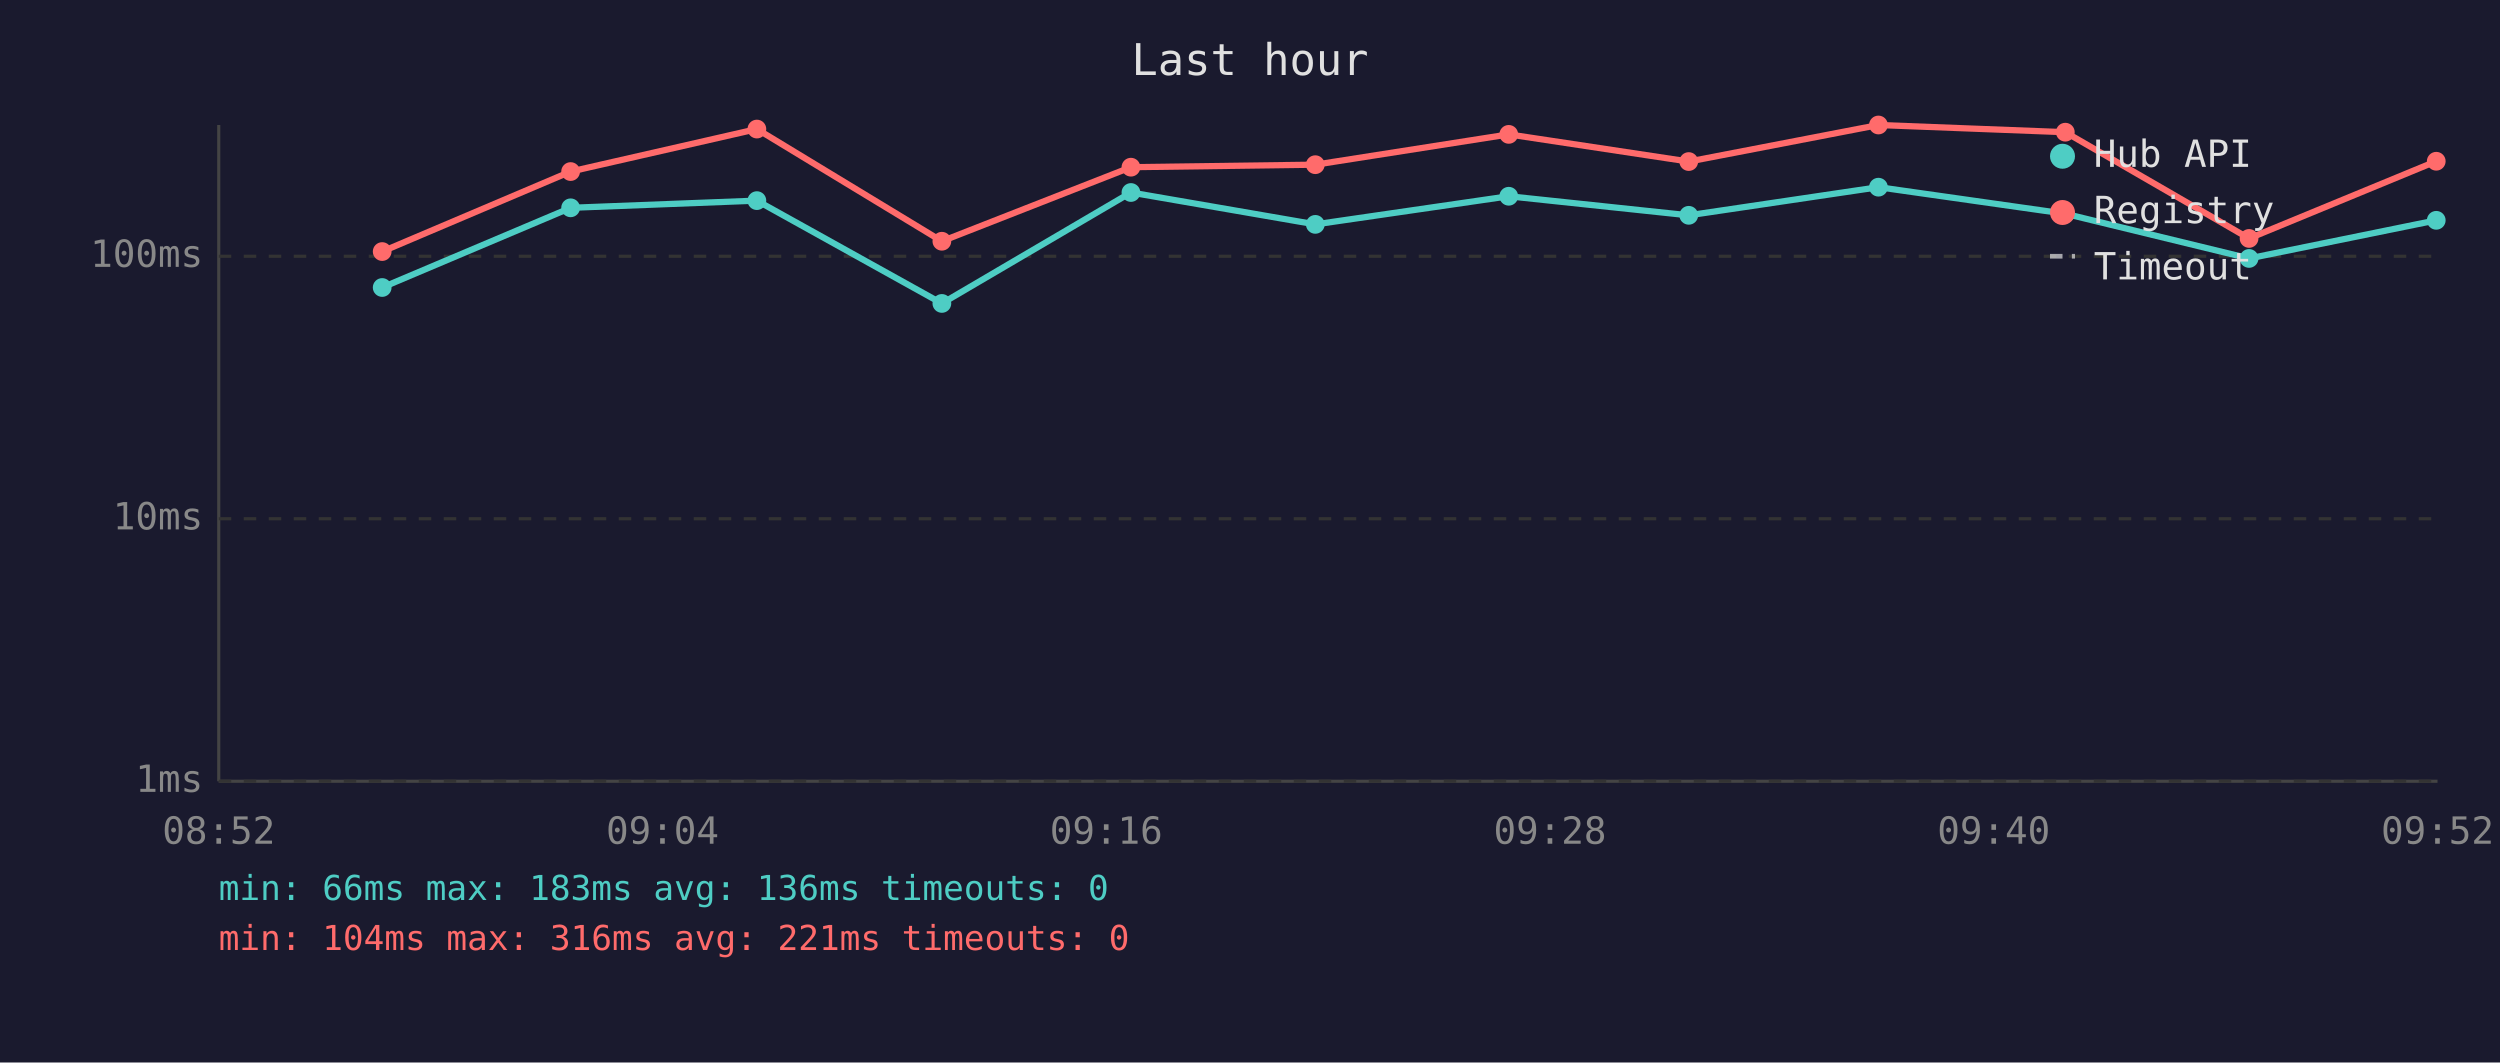
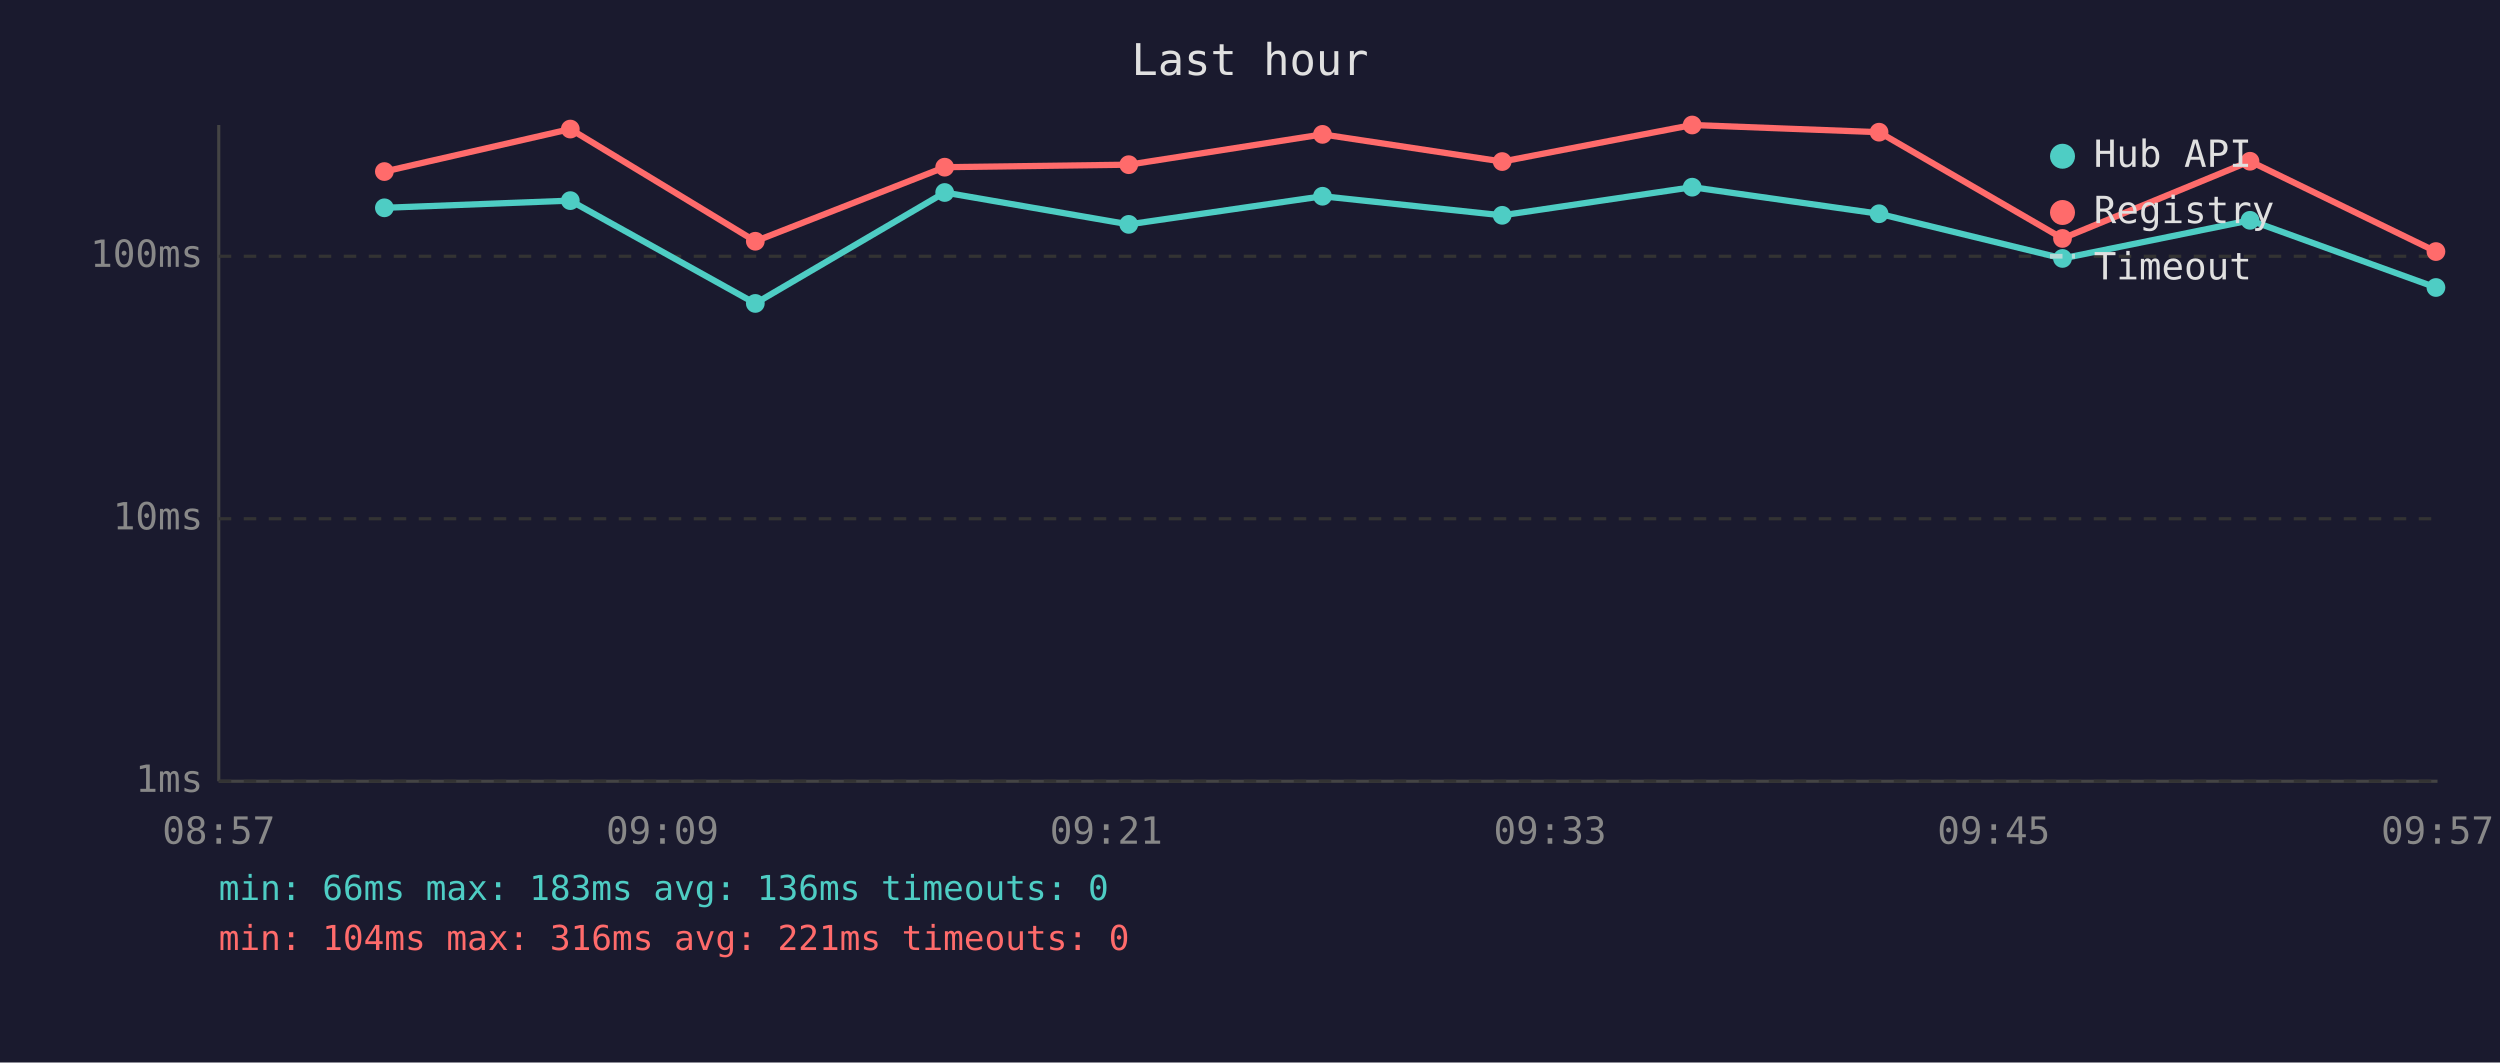
<svg xmlns="http://www.w3.org/2000/svg" viewBox="0 0 800 340" font-family="monospace" font-size="12">
  <rect width="800" height="340" fill="#1a1a2e" />
  <text x="400" y="24" fill="#e0e0e0" font-size="14" text-anchor="middle">Last hour</text>
  <line x1="70" y1="40" x2="70" y2="250" stroke="#444" stroke-width="1" />
  <line x1="70" y1="250" x2="780" y2="250" stroke="#444" stroke-width="1" />
  <line x1="70" y1="250" x2="780" y2="250" stroke="#333" stroke-width="1" stroke-dasharray="4" />
  <text x="65" y="250" fill="#888" text-anchor="end" dominant-baseline="middle">1ms</text>
  <line x1="70" y1="166" x2="780" y2="166" stroke="#333" stroke-width="1" stroke-dasharray="4" />
  <text x="65" y="166" fill="#888" text-anchor="end" dominant-baseline="middle">10ms</text>
  <line x1="70" y1="82" x2="780" y2="82" stroke="#333" stroke-width="1" stroke-dasharray="4" />
  <text x="65" y="82" fill="#888" text-anchor="end" dominant-baseline="middle">100ms</text>
-   <text x="70" y="270" fill="#888" text-anchor="middle">08:52</text>
-   <text x="212" y="270" fill="#888" text-anchor="middle">09:04</text>
-   <text x="354" y="270" fill="#888" text-anchor="middle">09:16</text>
-   <text x="496" y="270" fill="#888" text-anchor="middle">09:28</text>
-   <text x="638" y="270" fill="#888" text-anchor="middle">09:40</text>
-   <text x="780" y="270" fill="#888" text-anchor="middle">09:52</text>
-   <polyline points="122.3,92.0 182.6,66.5 242.2,64.2 301.4,97.1 361.9,61.6 420.9,71.8 482.8,62.8 540.4,68.9 601.1,59.9 660.9,68.4 719.7,82.7 779.6,70.5" fill="none" stroke="#4ecdc4" stroke-width="2" opacity="1" />
-   <circle cx="122.3" cy="92.0" r="3" fill="#4ecdc4" />
-   <circle cx="182.6" cy="66.5" r="3" fill="#4ecdc4" />
-   <circle cx="242.2" cy="64.2" r="3" fill="#4ecdc4" />
-   <circle cx="301.4" cy="97.1" r="3" fill="#4ecdc4" />
-   <circle cx="361.9" cy="61.6" r="3" fill="#4ecdc4" />
-   <circle cx="420.9" cy="71.8" r="3" fill="#4ecdc4" />
-   <circle cx="482.8" cy="62.8" r="3" fill="#4ecdc4" />
-   <circle cx="540.4" cy="68.9" r="3" fill="#4ecdc4" />
-   <circle cx="601.1" cy="59.9" r="3" fill="#4ecdc4" />
-   <circle cx="660.9" cy="68.4" r="3" fill="#4ecdc4" />
-   <circle cx="719.7" cy="82.7" r="3" fill="#4ecdc4" />
-   <circle cx="779.6" cy="70.5" r="3" fill="#4ecdc4" />
-   <polyline points="122.3,80.5 182.6,54.9 242.2,41.3 301.4,77.2 361.9,53.5 420.9,52.7 482.8,43.0 540.4,51.7 601.1,40.0 660.9,42.3 719.7,76.3 779.6,51.6" fill="none" stroke="#ff6b6b" stroke-width="2" opacity="1" />
-   <circle cx="122.3" cy="80.5" r="3" fill="#ff6b6b" />
-   <circle cx="182.6" cy="54.9" r="3" fill="#ff6b6b" />
-   <circle cx="242.2" cy="41.3" r="3" fill="#ff6b6b" />
-   <circle cx="301.4" cy="77.2" r="3" fill="#ff6b6b" />
-   <circle cx="361.9" cy="53.5" r="3" fill="#ff6b6b" />
-   <circle cx="420.9" cy="52.7" r="3" fill="#ff6b6b" />
-   <circle cx="482.8" cy="43.0" r="3" fill="#ff6b6b" />
-   <circle cx="540.4" cy="51.7" r="3" fill="#ff6b6b" />
-   <circle cx="601.1" cy="40.0" r="3" fill="#ff6b6b" />
-   <circle cx="660.9" cy="42.3" r="3" fill="#ff6b6b" />
-   <circle cx="719.7" cy="76.3" r="3" fill="#ff6b6b" />
-   <circle cx="779.6" cy="51.6" r="3" fill="#ff6b6b" />
+   <text x="70" y="270" fill="#888" text-anchor="middle">08:57</text>
+   <text x="212" y="270" fill="#888" text-anchor="middle">09:09</text>
+   <text x="354" y="270" fill="#888" text-anchor="middle">09:21</text>
+   <text x="496" y="270" fill="#888" text-anchor="middle">09:33</text>
+   <text x="638" y="270" fill="#888" text-anchor="middle">09:45</text>
+   <text x="780" y="270" fill="#888" text-anchor="middle">09:57</text>
+   <polyline points="123.0,66.5 182.5,64.2 241.7,97.1 302.3,61.6 361.2,71.8 423.2,62.8 480.7,68.9 541.5,59.9 601.3,68.4 660.0,82.7 720.0,70.5 779.5,92.0" fill="none" stroke="#4ecdc4" stroke-width="2" opacity="1" />
+   <circle cx="123.0" cy="66.5" r="3" fill="#4ecdc4" />
+   <circle cx="182.5" cy="64.2" r="3" fill="#4ecdc4" />
+   <circle cx="241.7" cy="97.1" r="3" fill="#4ecdc4" />
+   <circle cx="302.3" cy="61.6" r="3" fill="#4ecdc4" />
+   <circle cx="361.2" cy="71.8" r="3" fill="#4ecdc4" />
+   <circle cx="423.2" cy="62.8" r="3" fill="#4ecdc4" />
+   <circle cx="480.7" cy="68.9" r="3" fill="#4ecdc4" />
+   <circle cx="541.5" cy="59.9" r="3" fill="#4ecdc4" />
+   <circle cx="601.3" cy="68.4" r="3" fill="#4ecdc4" />
+   <circle cx="660.0" cy="82.7" r="3" fill="#4ecdc4" />
+   <circle cx="720.0" cy="70.5" r="3" fill="#4ecdc4" />
+   <circle cx="779.5" cy="92.0" r="3" fill="#4ecdc4" />
+   <polyline points="123.0,54.9 182.5,41.3 241.7,77.2 302.3,53.5 361.2,52.7 423.2,43.0 480.7,51.7 541.5,40.0 601.3,42.3 660.0,76.3 720.0,51.6 779.5,80.5" fill="none" stroke="#ff6b6b" stroke-width="2" opacity="1" />
+   <circle cx="123.0" cy="54.9" r="3" fill="#ff6b6b" />
+   <circle cx="182.5" cy="41.3" r="3" fill="#ff6b6b" />
+   <circle cx="241.7" cy="77.2" r="3" fill="#ff6b6b" />
+   <circle cx="302.3" cy="53.5" r="3" fill="#ff6b6b" />
+   <circle cx="361.2" cy="52.7" r="3" fill="#ff6b6b" />
+   <circle cx="423.2" cy="43.0" r="3" fill="#ff6b6b" />
+   <circle cx="480.7" cy="51.7" r="3" fill="#ff6b6b" />
+   <circle cx="541.5" cy="40.0" r="3" fill="#ff6b6b" />
+   <circle cx="601.3" cy="42.3" r="3" fill="#ff6b6b" />
+   <circle cx="660.0" cy="76.3" r="3" fill="#ff6b6b" />
+   <circle cx="720.0" cy="51.6" r="3" fill="#ff6b6b" />
+   <circle cx="779.5" cy="80.5" r="3" fill="#ff6b6b" />
  <circle cx="660" cy="50" r="4" fill="#4ecdc4" />
  <text x="670" y="50" fill="#e0e0e0" dominant-baseline="middle">Hub API</text>
  <circle cx="660" cy="68" r="4" fill="#ff6b6b" />
  <text x="670" y="68" fill="#e0e0e0" dominant-baseline="middle">Registry</text>
  <line x1="656" y1="82" x2="664" y2="82" stroke="#e0e0e0" stroke-width="1.5" stroke-dasharray="4,3" opacity="0.7" />
  <text x="670" y="86" fill="#e0e0e0" dominant-baseline="middle">Timeout</text>
  <text x="70" y="288" fill="#4ecdc4" font-size="11">min: 66ms  max: 183ms  avg: 136ms  timeouts: 0</text>
  <text x="70" y="304" fill="#ff6b6b" font-size="11">min: 104ms  max: 316ms  avg: 221ms  timeouts: 0</text>
</svg>
